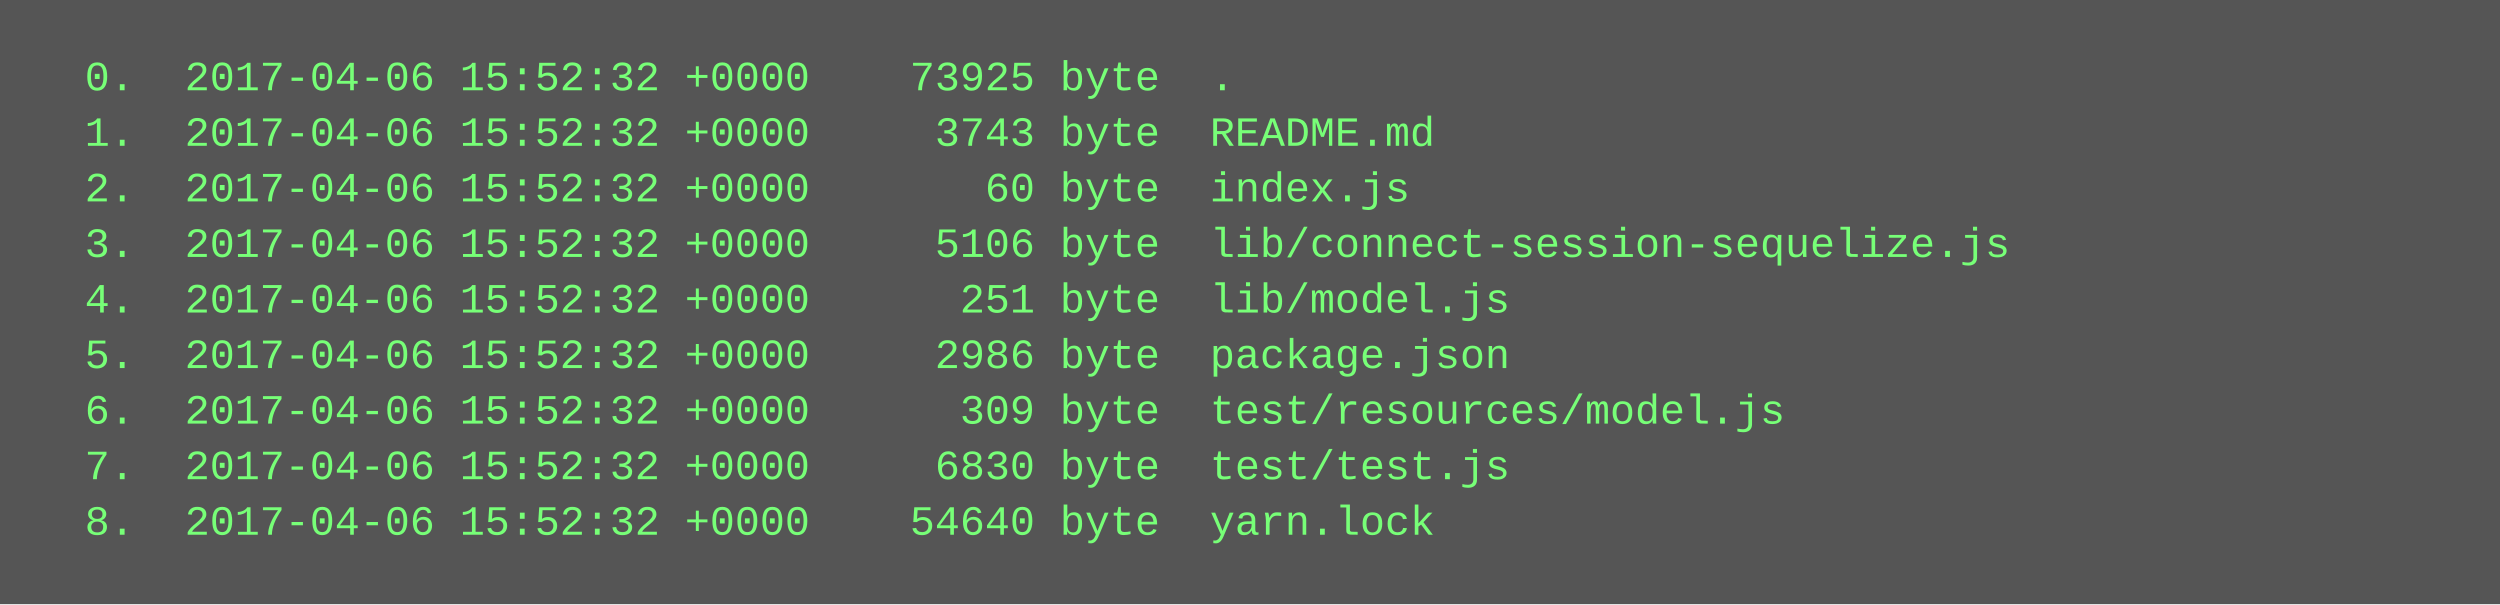
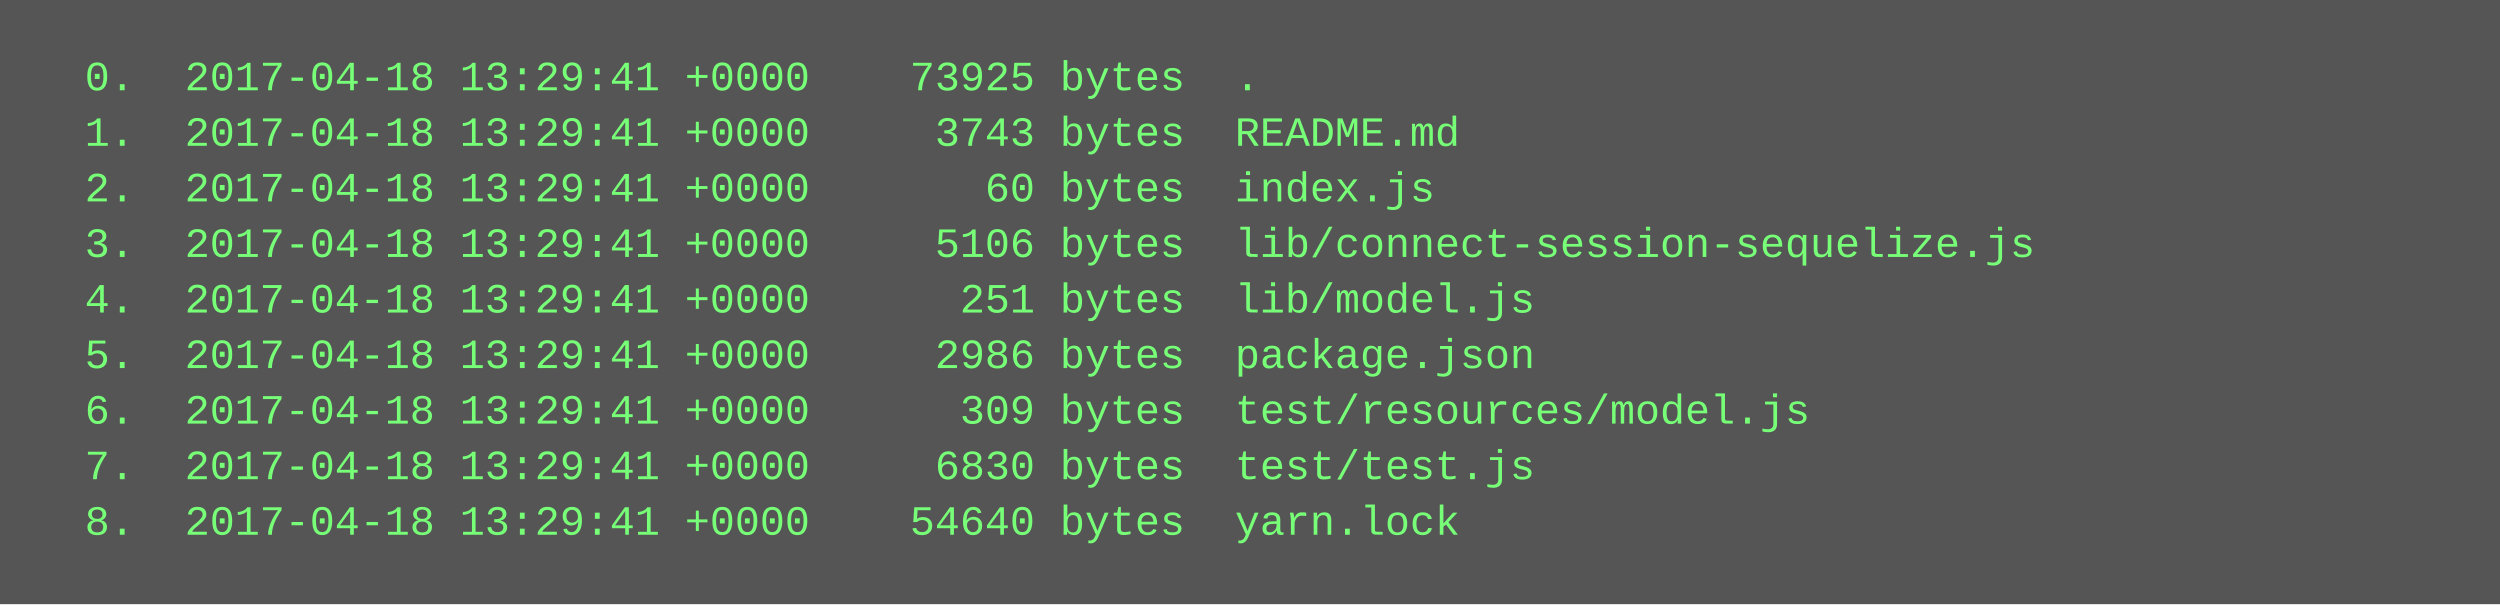
<svg xmlns="http://www.w3.org/2000/svg" height="174" width="720">
  <rect height="174" fill="#555" width="720" />
  <text fill="#7f7" font-family="Courier New" font-size="12" xml:space="preserve">
-     <tspan x="10" y="26">  0.  2017-04-06 15:52:32 +0000    73925 byte  .</tspan>
-     <tspan x="10" y="42">  1.  2017-04-06 15:52:32 +0000     3743 byte  README.md</tspan>
-     <tspan x="10" y="58">  2.  2017-04-06 15:52:32 +0000       60 byte  index.js</tspan>
-     <tspan x="10" y="74">  3.  2017-04-06 15:52:32 +0000     5106 byte  lib/connect-session-sequelize.js</tspan>
-     <tspan x="10" y="90">  4.  2017-04-06 15:52:32 +0000      251 byte  lib/model.js</tspan>
-     <tspan x="10" y="106">  5.  2017-04-06 15:52:32 +0000     2986 byte  package.json</tspan>
-     <tspan x="10" y="122">  6.  2017-04-06 15:52:32 +0000      309 byte  test/resources/model.js</tspan>
-     <tspan x="10" y="138">  7.  2017-04-06 15:52:32 +0000     6830 byte  test/test.js</tspan>
-     <tspan x="10" y="154">  8.  2017-04-06 15:52:32 +0000    54640 byte  yarn.lock</tspan>
+     <tspan x="10" y="26">  0.  2017-04-18 13:29:41 +0000    73925 bytes  .</tspan>
+     <tspan x="10" y="42">  1.  2017-04-18 13:29:41 +0000     3743 bytes  README.md</tspan>
+     <tspan x="10" y="58">  2.  2017-04-18 13:29:41 +0000       60 bytes  index.js</tspan>
+     <tspan x="10" y="74">  3.  2017-04-18 13:29:41 +0000     5106 bytes  lib/connect-session-sequelize.js</tspan>
+     <tspan x="10" y="90">  4.  2017-04-18 13:29:41 +0000      251 bytes  lib/model.js</tspan>
+     <tspan x="10" y="106">  5.  2017-04-18 13:29:41 +0000     2986 bytes  package.json</tspan>
+     <tspan x="10" y="122">  6.  2017-04-18 13:29:41 +0000      309 bytes  test/resources/model.js</tspan>
+     <tspan x="10" y="138">  7.  2017-04-18 13:29:41 +0000     6830 bytes  test/test.js</tspan>
+     <tspan x="10" y="154">  8.  2017-04-18 13:29:41 +0000    54640 bytes  yarn.lock</tspan>
  </text>
</svg>
